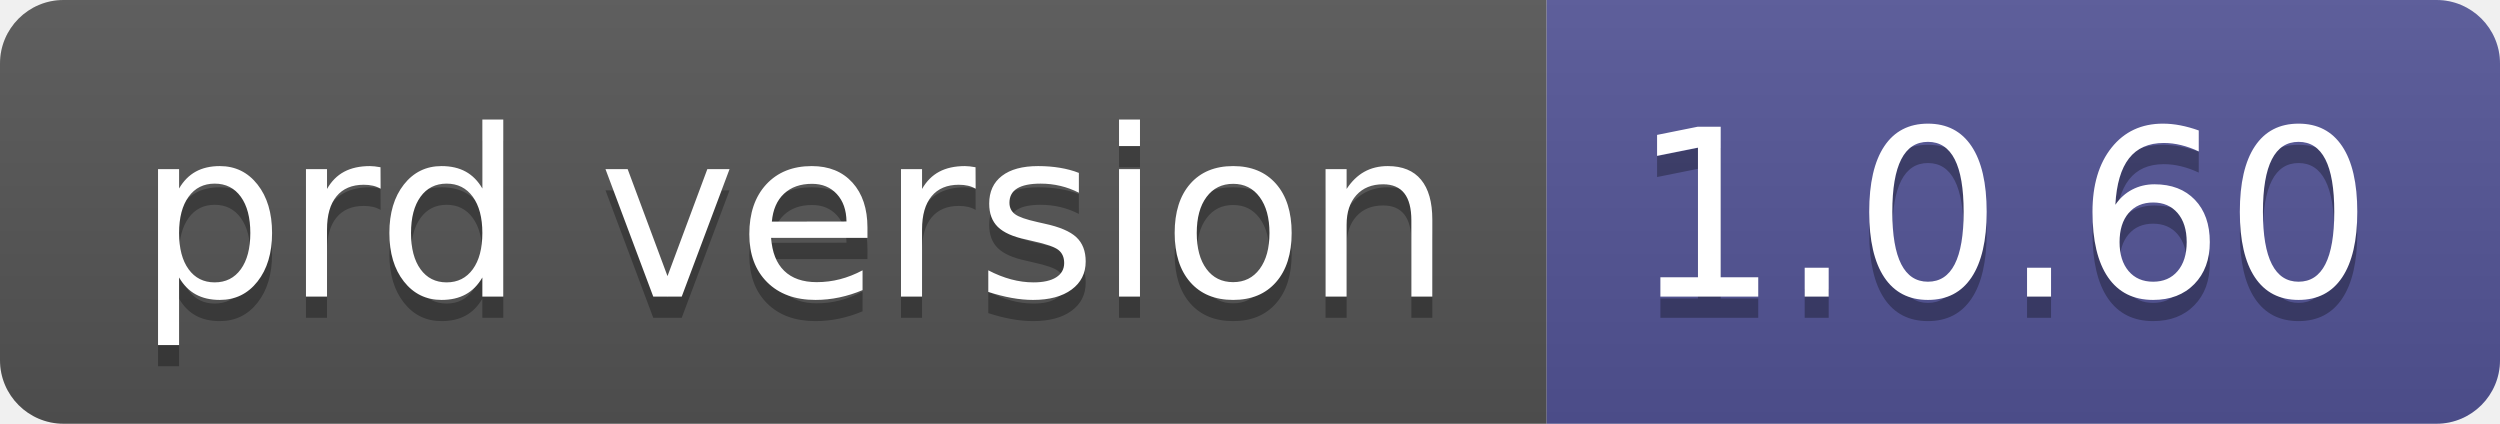
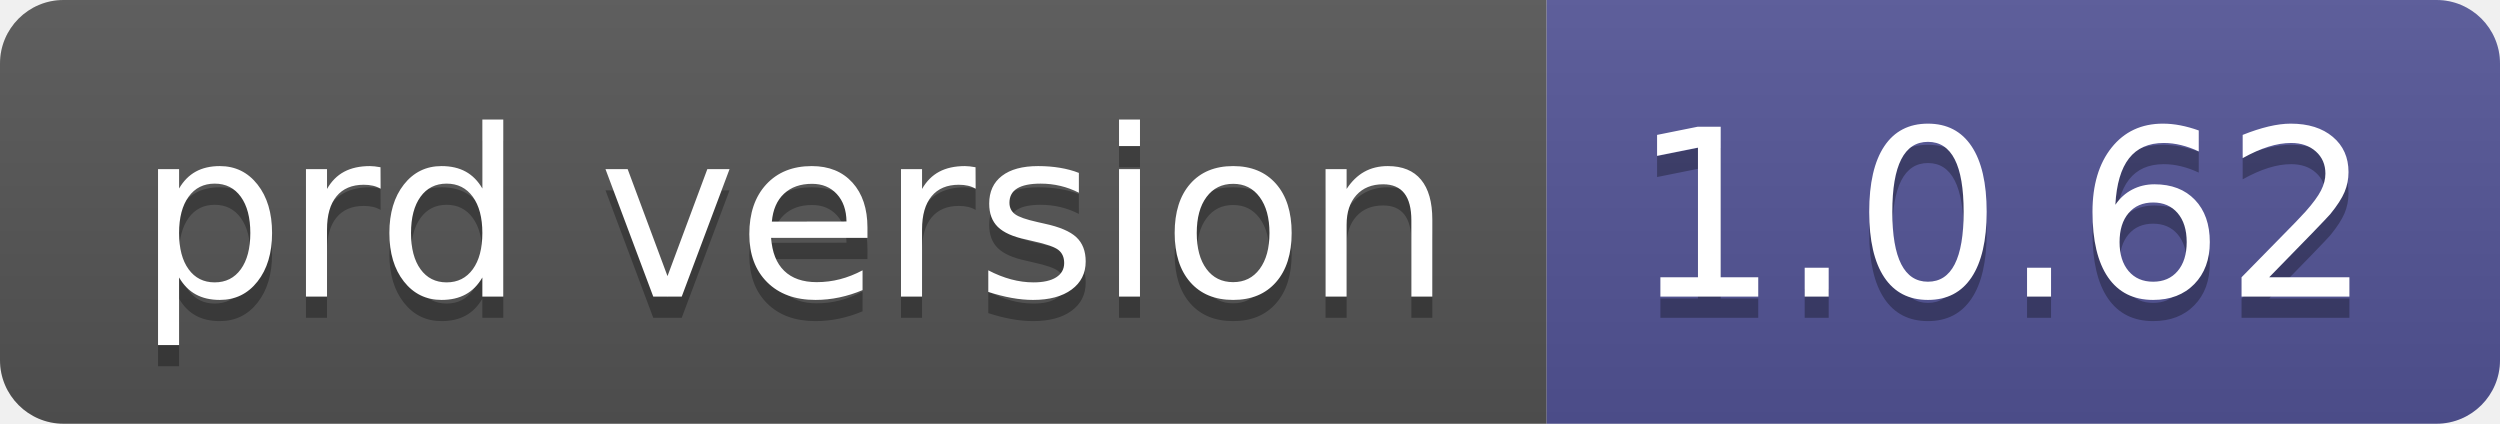
- <svg xmlns="http://www.w3.org/2000/svg" width="118" height="20" role="img" aria-label="prd version: 1.0.60">
+ <svg xmlns="http://www.w3.org/2000/svg" width="118" height="20" role="img" aria-label="prd version: 1.0.62">
  <linearGradient id="s" x2="0" y2="100%">
    <stop offset="0" stop-color="#bbb" stop-opacity=".1" />
    <stop offset="1" stop-opacity=".1" />
  </linearGradient>
  <clipPath id="r">
    <rect width="118" height="20" rx="3" fill="#fff" />
  </clipPath>
  <g clip-path="url(#r)">
    <rect width="73" height="20" fill="#555" />
    <rect x="73" width="45" height="20" fill="#535597" />
    <rect width="118" height="20" fill="url(#s)" />
  </g>
  <g fill="#fff" text-anchor="middle" font-family="Verdana,Geneva,DejaVu Sans,sans-serif" text-rendering="geometricPrecision" font-size="110">
    <text aria-hidden="true" x="375" y="150" fill="#010101" fill-opacity=".3" transform="scale(.1)" textLength="630">prd version</text>
    <text x="375" y="140" transform="scale(.1)" fill="#fff" textLength="630">prd version</text>
-     <text aria-hidden="true" x="945" y="150" fill="#010101" fill-opacity=".3" transform="scale(.1)" textLength="350">1.0.60</text>
-     <text x="945" y="140" transform="scale(.1)" fill="#fff" textLength="350">1.0.60</text>
+     <text aria-hidden="true" x="945" y="150" fill="#010101" fill-opacity=".3" transform="scale(.1)" textLength="350">1.0.62</text>
+     <text x="945" y="140" transform="scale(.1)" fill="#fff" textLength="350">1.0.62</text>
  </g>
</svg>
